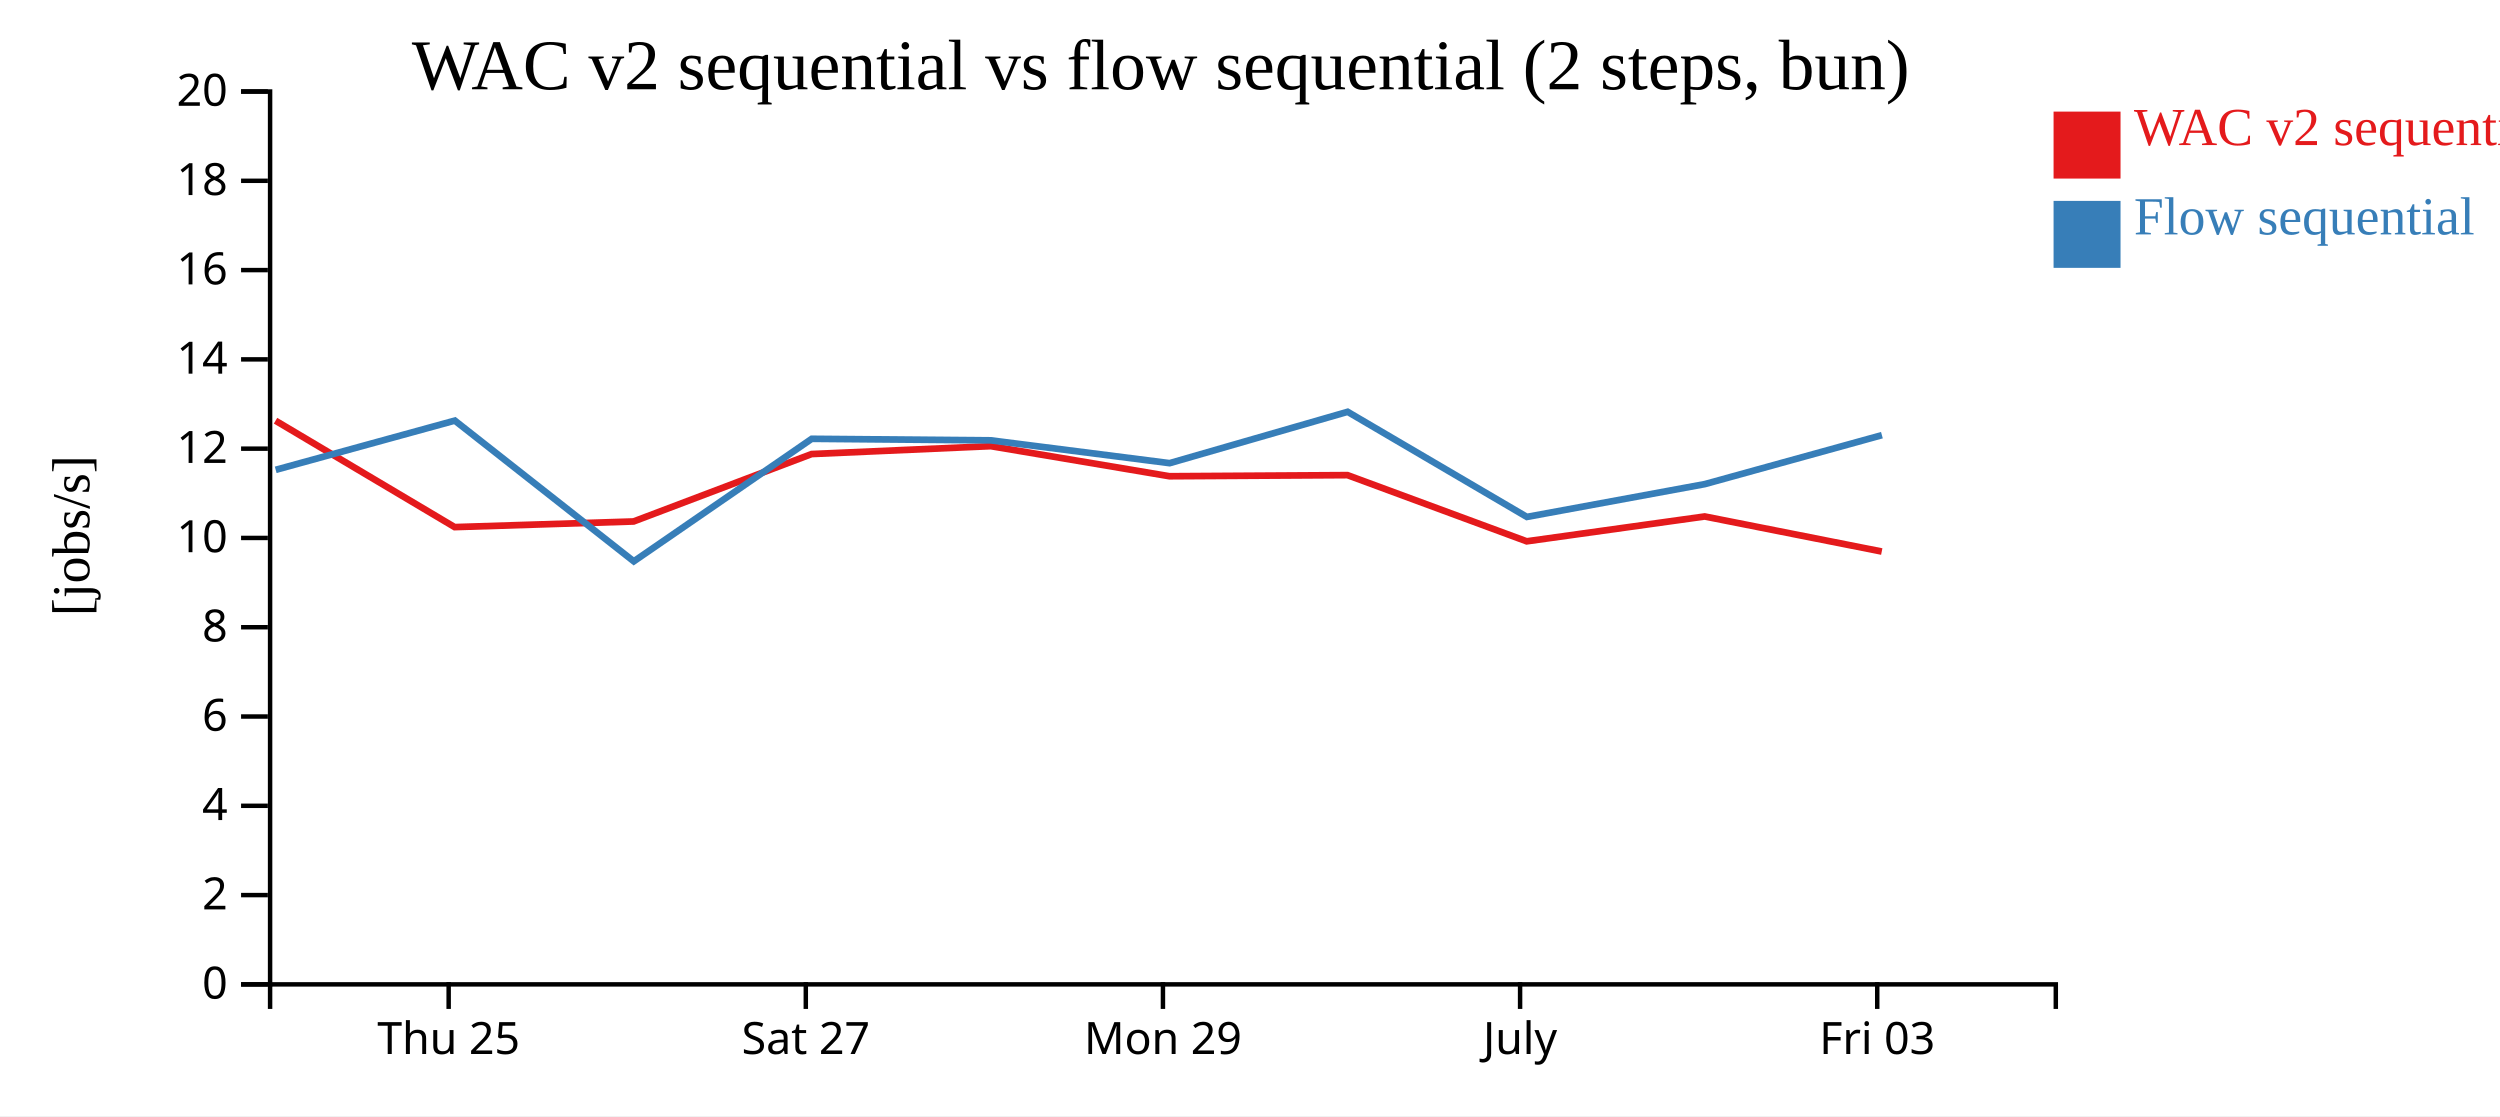
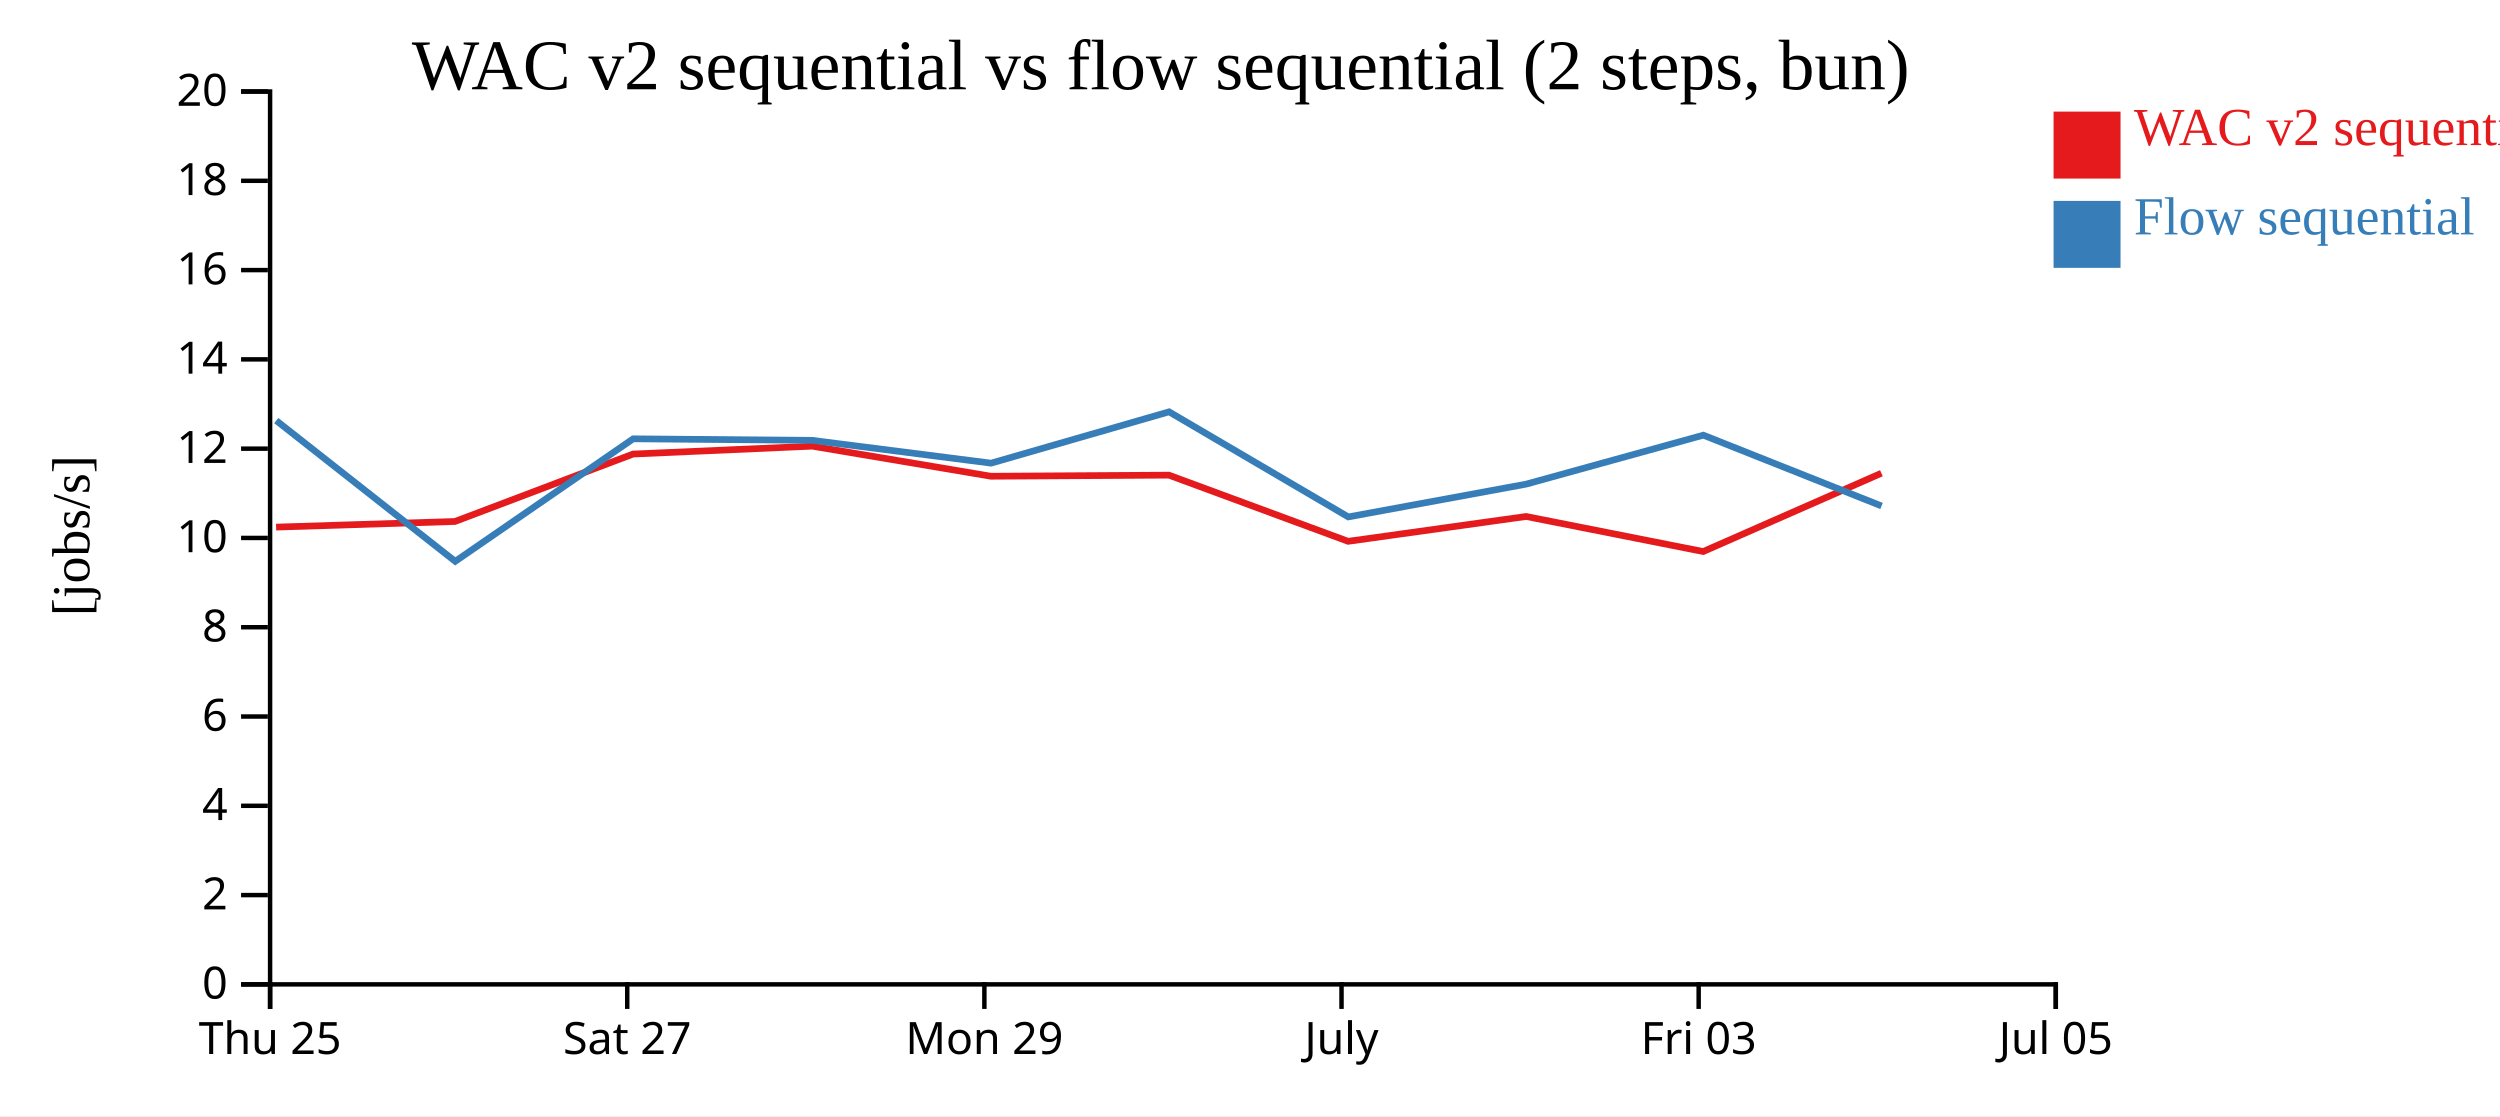
<svg xmlns="http://www.w3.org/2000/svg" width="560" height="250">
  <rect width="100%" height="100%" fill="white" />
  <g transform="translate(60,20)">
    <g transform="translate(0,200)" fill="none" font-size="10" font-family="sans-serif" text-anchor="middle">
      <path class="domain" stroke="currentColor" d="M0.5,6V0.5H400.5V6" />
-       <g class="tick" opacity="1" transform="translate(40.5,0)">
+       <g class="tick" opacity="1" transform="translate(0.5,0)">
        <line stroke="currentColor" y2="6" />
        <text fill="currentColor" y="9" dy="0.71em">Thu 25</text>
      </g>
-       <g class="tick" opacity="1" transform="translate(120.5,0)">
+       <g class="tick" opacity="1" transform="translate(80.5,0)">
        <line stroke="currentColor" y2="6" />
        <text fill="currentColor" y="9" dy="0.71em">Sat 27</text>
      </g>
-       <g class="tick" opacity="1" transform="translate(200.5,0)">
+       <g class="tick" opacity="1" transform="translate(160.5,0)">
        <line stroke="currentColor" y2="6" />
        <text fill="currentColor" y="9" dy="0.71em">Mon 29</text>
      </g>
-       <g class="tick" opacity="1" transform="translate(280.5,0)">
+       <g class="tick" opacity="1" transform="translate(240.5,0)">
        <line stroke="currentColor" y2="6" />
        <text fill="currentColor" y="9" dy="0.71em">July</text>
      </g>
-       <g class="tick" opacity="1" transform="translate(360.5,0)">
+       <g class="tick" opacity="1" transform="translate(320.5,0)">
        <line stroke="currentColor" y2="6" />
        <text fill="currentColor" y="9" dy="0.71em">Fri 03</text>
+       </g>
+       <g class="tick" opacity="1" transform="translate(400.5,0)">
+         <line stroke="currentColor" y2="6" />
+         <text fill="currentColor" y="9" dy="0.71em">Jul 05</text>
      </g>
    </g>
    <g fill="none" font-size="10" font-family="sans-serif" text-anchor="end">
      <path class="domain" stroke="currentColor" d="M-6,200.5H0.5V0.5H-6" />
      <g class="tick" opacity="1" transform="translate(0,200.5)">
        <line stroke="currentColor" x2="-6" />
        <text fill="currentColor" x="-9" dy="0.32em">0</text>
      </g>
      <g class="tick" opacity="1" transform="translate(0,180.5)">
        <line stroke="currentColor" x2="-6" />
        <text fill="currentColor" x="-9" dy="0.32em">2</text>
      </g>
      <g class="tick" opacity="1" transform="translate(0,160.5)">
        <line stroke="currentColor" x2="-6" />
        <text fill="currentColor" x="-9" dy="0.32em">4</text>
      </g>
      <g class="tick" opacity="1" transform="translate(0,140.5)">
        <line stroke="currentColor" x2="-6" />
        <text fill="currentColor" x="-9" dy="0.32em">6</text>
      </g>
      <g class="tick" opacity="1" transform="translate(0,120.5)">
        <line stroke="currentColor" x2="-6" />
        <text fill="currentColor" x="-9" dy="0.32em">8</text>
      </g>
      <g class="tick" opacity="1" transform="translate(0,100.5)">
        <line stroke="currentColor" x2="-6" />
        <text fill="currentColor" x="-9" dy="0.32em">10</text>
      </g>
      <g class="tick" opacity="1" transform="translate(0,80.5)">
        <line stroke="currentColor" x2="-6" />
        <text fill="currentColor" x="-9" dy="0.32em">12</text>
      </g>
      <g class="tick" opacity="1" transform="translate(0,60.5)">
        <line stroke="currentColor" x2="-6" />
        <text fill="currentColor" x="-9" dy="0.32em">14</text>
      </g>
      <g class="tick" opacity="1" transform="translate(0,40.5)">
        <line stroke="currentColor" x2="-6" />
        <text fill="currentColor" x="-9" dy="0.32em">16</text>
      </g>
      <g class="tick" opacity="1" transform="translate(0,20.5)">
        <line stroke="currentColor" x2="-6" />
        <text fill="currentColor" x="-9" dy="0.32em">18</text>
      </g>
      <g class="tick" opacity="1" transform="translate(0,0.5)">
        <line stroke="currentColor" x2="-6" />
        <text fill="currentColor" x="-9" dy="0.32em">20</text>
      </g>
    </g>
    <text text-anchor="middle" style="font-size: 12px" transform="rotate(-90)" y="-40" x="-100">[jobs/s]</text>
    <text text-anchor="middle" style="font-size: 16px" y="0" x="200">WAC v2 sequential vs flow sequential (2 steps, bun)</text>
-     <path class="line" fill="none" stroke="#e41a1c" stroke-width="1.5" d="M1.72,74.239L41.845,98.072L81.924,96.809L121.798,81.707L161.942,79.94L201.96,86.678L241.835,86.431L281.976,101.256L321.85,95.69L361.513,103.546" />
-     <path class="line" fill="none" stroke="#377eb8" stroke-width="1.5" d="M1.756,85.242L41.879,74.214L81.969,105.739L121.832,78.292L161.976,78.641L201.996,83.748L241.87,72.247L282.015,95.79L321.889,88.438L361.549,77.475" />
+     <path class="line" fill="none" stroke="#e41a1c" stroke-width="1.5" d="M1.845,98.072L41.924,96.809L81.798,81.707L121.942,79.94L161.96,86.678L201.835,86.431L241.976,101.256L281.85,95.69L321.513,103.546L361.432,86.001" />
+     <path class="line" fill="none" stroke="#377eb8" stroke-width="1.5" d="M1.879,74.214L41.969,105.739L81.832,78.292L121.976,78.641L161.996,83.748L201.87,72.247L242.015,95.79L281.889,88.438L321.549,77.475L361.468,93.34" />
    <rect class="dot" x="400" y="5" width="15" height="15" style="fill: #e41a1c;" />
    <rect class="dot" x="400" y="25" width="15" height="15" style="fill: #377eb8;" />
    <text class="label" x="418" y="12.5" style="fill: #e41a1c; alignment-baseline: middle;" text-anchor="left">WAC v2 sequential</text>
    <text class="label" x="418" y="32.5" style="fill: #377eb8; alignment-baseline: middle;" text-anchor="left">Flow sequential</text>
  </g>
</svg>
